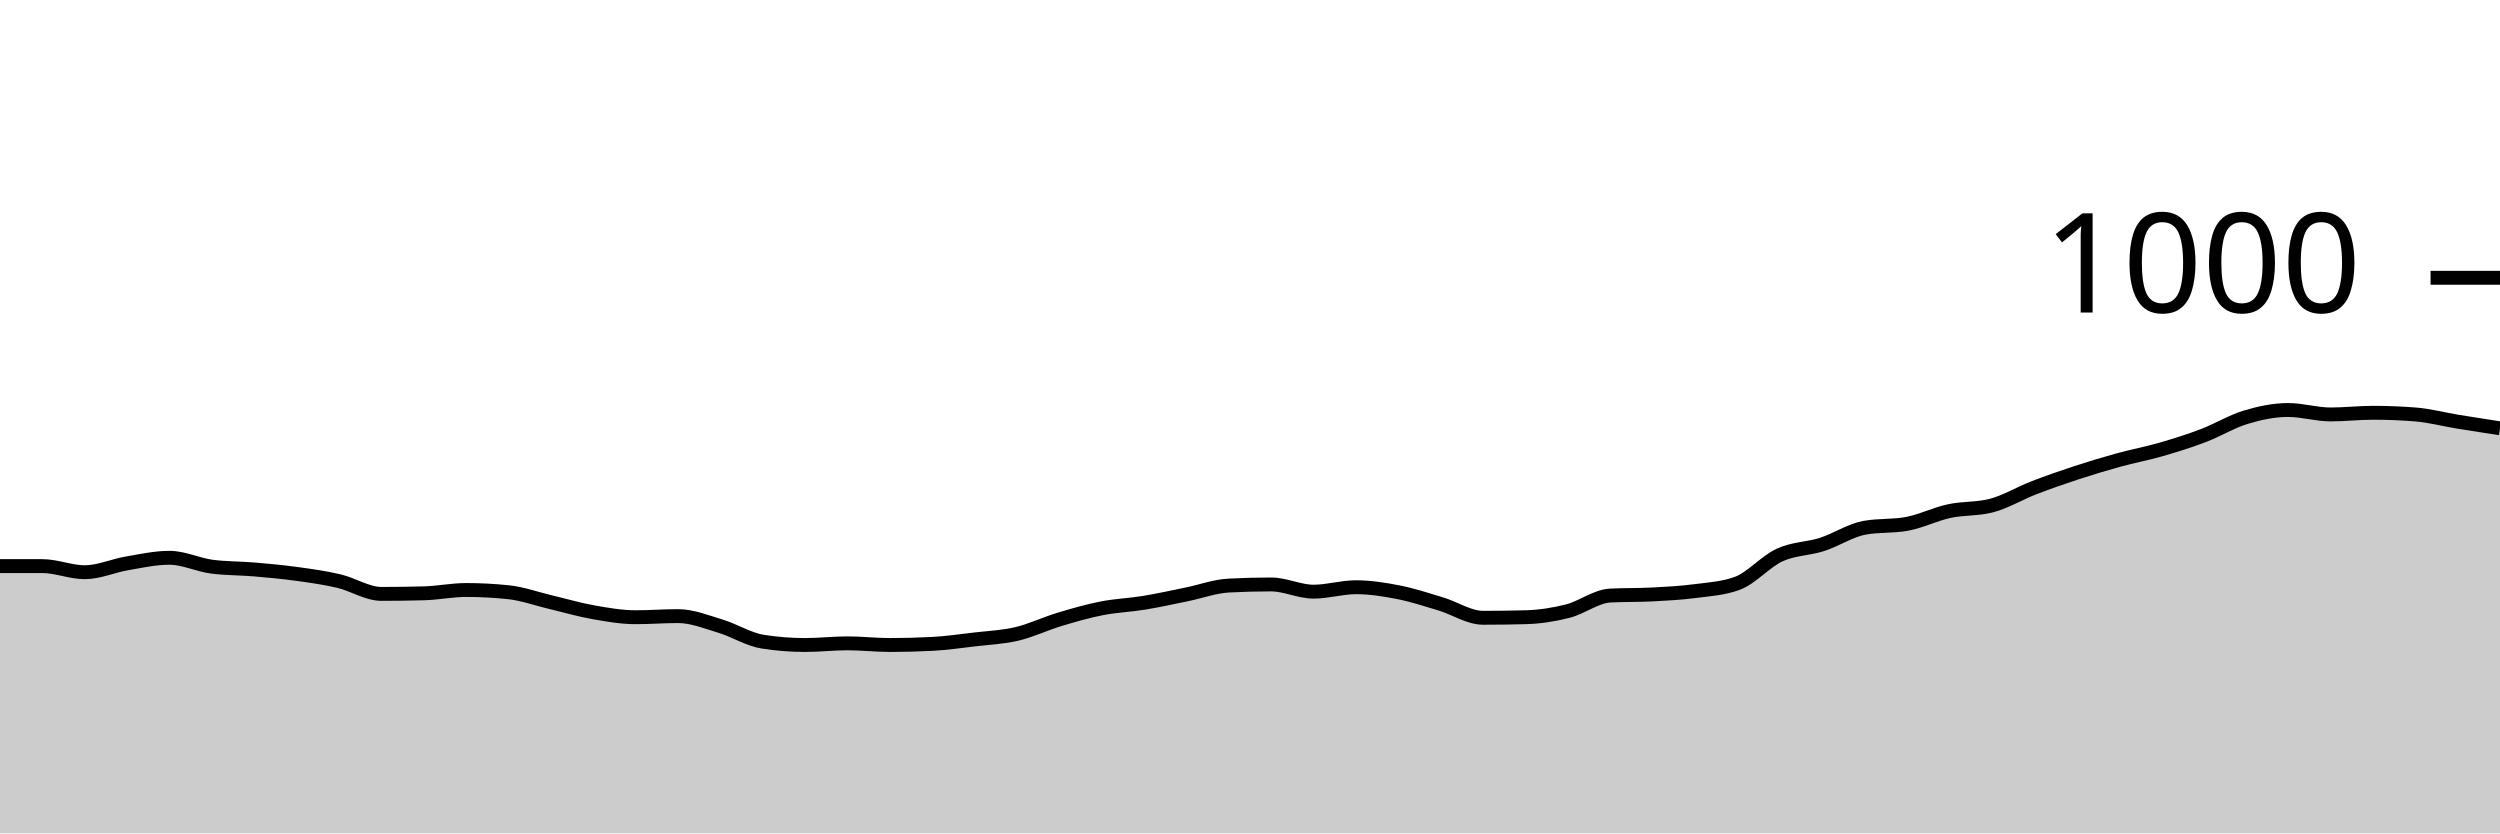
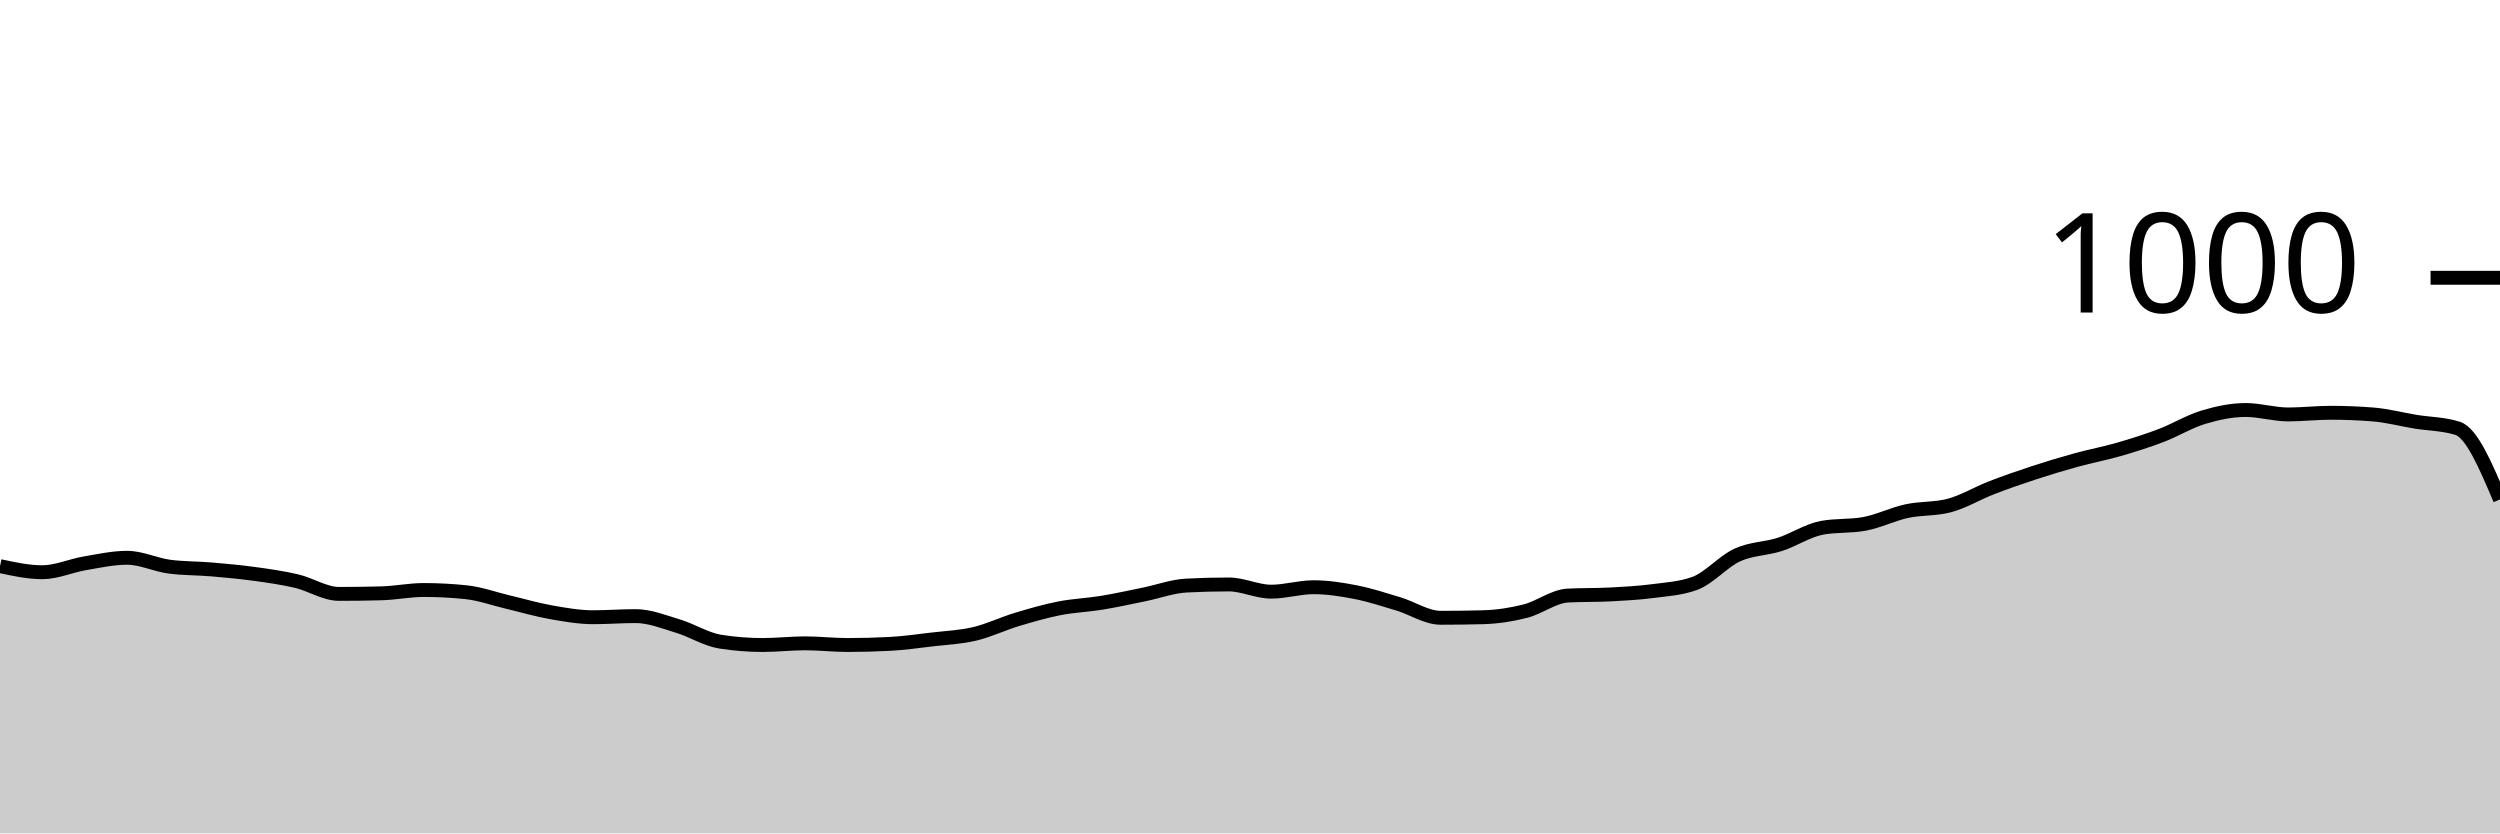
<svg xmlns="http://www.w3.org/2000/svg" viewBox="0 0 180 60">
  <g transform="translate(0,20)">
-     <path class="area" fill="rgba(0, 0, 0, 0.2)" d="M0,20.76C1.017,20.76,2.034,20.76,3.051,20.76C4.068,20.76,5.085,21.2,6.102,21.2C7.119,21.2,8.136,20.733,9.153,20.56C10.169,20.387,11.186,20.16,12.203,20.16C13.22,20.16,14.237,20.667,15.254,20.8C16.271,20.933,17.288,20.913,18.305,21C19.322,21.087,20.339,21.18,21.356,21.32C22.373,21.46,23.39,21.6,24.407,21.84C25.424,22.08,26.441,22.76,27.458,22.76C28.475,22.76,29.492,22.747,30.508,22.72C31.525,22.693,32.542,22.48,33.559,22.48C34.576,22.48,35.593,22.533,36.61,22.64C37.627,22.747,38.644,23.12,39.661,23.36C40.678,23.6,41.695,23.9,42.712,24.08C43.729,24.26,44.746,24.44,45.763,24.44C46.78,24.44,47.797,24.36,48.814,24.36C49.831,24.36,50.847,24.773,51.864,25.08C52.881,25.387,53.898,26.04,54.915,26.2C55.932,26.36,56.949,26.44,57.966,26.44C58.983,26.44,60,26.32,61.017,26.32C62.034,26.32,63.051,26.44,64.068,26.44C65.085,26.44,66.102,26.413,67.119,26.36C68.136,26.307,69.153,26.16,70.169,26.04C71.186,25.92,72.203,25.88,73.22,25.64C74.237,25.4,75.254,24.907,76.271,24.6C77.288,24.293,78.305,24,79.322,23.8C80.339,23.6,81.356,23.567,82.373,23.4C83.39,23.233,84.407,23.007,85.424,22.8C86.441,22.593,87.458,22.213,88.475,22.16C89.492,22.107,90.508,22.08,91.525,22.08C92.542,22.08,93.559,22.6,94.576,22.6C95.593,22.6,96.61,22.28,97.627,22.28C98.644,22.28,99.661,22.44,100.678,22.64C101.695,22.84,102.712,23.173,103.729,23.48C104.746,23.787,105.763,24.48,106.78,24.48C107.797,24.48,108.814,24.467,109.831,24.44C110.847,24.413,111.864,24.26,112.881,24C113.898,23.74,114.915,22.933,115.932,22.88C116.949,22.827,117.966,22.853,118.983,22.8C120,22.747,121.017,22.693,122.034,22.56C123.051,22.427,124.068,22.373,125.085,22C126.102,21.627,127.119,20.427,128.136,19.96C129.153,19.493,130.169,19.527,131.186,19.2C132.203,18.873,133.22,18.187,134.237,18C135.254,17.813,136.271,17.907,137.288,17.72C138.305,17.533,139.322,17.02,140.339,16.8C141.356,16.58,142.373,16.667,143.39,16.4C144.407,16.133,145.424,15.513,146.441,15.12C147.458,14.727,148.475,14.373,149.492,14.04C150.508,13.707,151.525,13.4,152.542,13.12C153.559,12.84,154.576,12.653,155.593,12.36C156.61,12.067,157.627,11.747,158.644,11.36C159.661,10.973,160.678,10.347,161.695,10.04C162.712,9.733,163.729,9.52,164.746,9.52C165.763,9.52,166.78,9.84,167.797,9.84C168.814,9.84,169.831,9.72,170.847,9.72C171.864,9.72,172.881,9.76,173.898,9.84C174.915,9.92,175.932,10.193,176.949,10.36C177.966,10.527,178.983,10.683,180,10.84L180,40C178.983,40,177.966,40,176.949,40C175.932,40,174.915,40,173.898,40C172.881,40,171.864,40,170.847,40C169.831,40,168.814,40,167.797,40C166.78,40,165.763,40,164.746,40C163.729,40,162.712,40,161.695,40C160.678,40,159.661,40,158.644,40C157.627,40,156.61,40,155.593,40C154.576,40,153.559,40,152.542,40C151.525,40,150.508,40,149.492,40C148.475,40,147.458,40,146.441,40C145.424,40,144.407,40,143.39,40C142.373,40,141.356,40,140.339,40C139.322,40,138.305,40,137.288,40C136.271,40,135.254,40,134.237,40C133.22,40,132.203,40,131.186,40C130.169,40,129.153,40,128.136,40C127.119,40,126.102,40,125.085,40C124.068,40,123.051,40,122.034,40C121.017,40,120,40,118.983,40C117.966,40,116.949,40,115.932,40C114.915,40,113.898,40,112.881,40C111.864,40,110.847,40,109.831,40C108.814,40,107.797,40,106.78,40C105.763,40,104.746,40,103.729,40C102.712,40,101.695,40,100.678,40C99.661,40,98.644,40,97.627,40C96.61,40,95.593,40,94.576,40C93.559,40,92.542,40,91.525,40C90.508,40,89.492,40,88.475,40C87.458,40,86.441,40,85.424,40C84.407,40,83.39,40,82.373,40C81.356,40,80.339,40,79.322,40C78.305,40,77.288,40,76.271,40C75.254,40,74.237,40,73.22,40C72.203,40,71.186,40,70.169,40C69.153,40,68.136,40,67.119,40C66.102,40,65.085,40,64.068,40C63.051,40,62.034,40,61.017,40C60,40,58.983,40,57.966,40C56.949,40,55.932,40,54.915,40C53.898,40,52.881,40,51.864,40C50.847,40,49.831,40,48.814,40C47.797,40,46.78,40,45.763,40C44.746,40,43.729,40,42.712,40C41.695,40,40.678,40,39.661,40C38.644,40,37.627,40,36.61,40C35.593,40,34.576,40,33.559,40C32.542,40,31.525,40,30.508,40C29.492,40,28.475,40,27.458,40C26.441,40,25.424,40,24.407,40C23.39,40,22.373,40,21.356,40C20.339,40,19.322,40,18.305,40C17.288,40,16.271,40,15.254,40C14.237,40,13.22,40,12.203,40C11.186,40,10.169,40,9.153,40C8.136,40,7.119,40,6.102,40C5.085,40,4.068,40,3.051,40C2.034,40,1.017,40,0,40Z" />
-     <path class="line" stroke="black" fill="none" d="M0,20.76C1.017,20.76,2.034,20.76,3.051,20.76C4.068,20.76,5.085,21.2,6.102,21.2C7.119,21.2,8.136,20.733,9.153,20.56C10.169,20.387,11.186,20.16,12.203,20.16C13.22,20.16,14.237,20.667,15.254,20.8C16.271,20.933,17.288,20.913,18.305,21C19.322,21.087,20.339,21.18,21.356,21.32C22.373,21.46,23.39,21.6,24.407,21.84C25.424,22.08,26.441,22.76,27.458,22.76C28.475,22.76,29.492,22.747,30.508,22.72C31.525,22.693,32.542,22.48,33.559,22.48C34.576,22.48,35.593,22.533,36.61,22.64C37.627,22.747,38.644,23.12,39.661,23.36C40.678,23.6,41.695,23.9,42.712,24.08C43.729,24.26,44.746,24.44,45.763,24.44C46.78,24.44,47.797,24.36,48.814,24.36C49.831,24.36,50.847,24.773,51.864,25.08C52.881,25.387,53.898,26.04,54.915,26.2C55.932,26.36,56.949,26.44,57.966,26.44C58.983,26.44,60,26.32,61.017,26.32C62.034,26.32,63.051,26.44,64.068,26.44C65.085,26.44,66.102,26.413,67.119,26.36C68.136,26.307,69.153,26.16,70.169,26.04C71.186,25.92,72.203,25.88,73.22,25.64C74.237,25.4,75.254,24.907,76.271,24.6C77.288,24.293,78.305,24,79.322,23.8C80.339,23.6,81.356,23.567,82.373,23.4C83.39,23.233,84.407,23.007,85.424,22.8C86.441,22.593,87.458,22.213,88.475,22.16C89.492,22.107,90.508,22.08,91.525,22.08C92.542,22.08,93.559,22.6,94.576,22.6C95.593,22.6,96.61,22.28,97.627,22.28C98.644,22.28,99.661,22.44,100.678,22.64C101.695,22.84,102.712,23.173,103.729,23.48C104.746,23.787,105.763,24.48,106.78,24.48C107.797,24.48,108.814,24.467,109.831,24.44C110.847,24.413,111.864,24.26,112.881,24C113.898,23.74,114.915,22.933,115.932,22.88C116.949,22.827,117.966,22.853,118.983,22.8C120,22.747,121.017,22.693,122.034,22.56C123.051,22.427,124.068,22.373,125.085,22C126.102,21.627,127.119,20.427,128.136,19.96C129.153,19.493,130.169,19.527,131.186,19.2C132.203,18.873,133.22,18.187,134.237,18C135.254,17.813,136.271,17.907,137.288,17.72C138.305,17.533,139.322,17.02,140.339,16.8C141.356,16.58,142.373,16.667,143.39,16.4C144.407,16.133,145.424,15.513,146.441,15.12C147.458,14.727,148.475,14.373,149.492,14.04C150.508,13.707,151.525,13.4,152.542,13.12C153.559,12.84,154.576,12.653,155.593,12.36C156.61,12.067,157.627,11.747,158.644,11.36C159.661,10.973,160.678,10.347,161.695,10.04C162.712,9.733,163.729,9.52,164.746,9.52C165.763,9.52,166.78,9.84,167.797,9.84C168.814,9.84,169.831,9.72,170.847,9.72C171.864,9.72,172.881,9.76,173.898,9.84C174.915,9.92,175.932,10.193,176.949,10.36C177.966,10.527,178.983,10.683,180,10.84" />
+     <path class="area" fill="rgba(0, 0, 0, 0.2)" d="M0,20.76C1.017,20.98,2.034,21.2,3.051,21.2C4.068,21.2,5.085,20.733,6.102,20.56C7.119,20.387,8.136,20.16,9.153,20.16C10.169,20.16,11.186,20.667,12.203,20.8C13.22,20.933,14.237,20.913,15.254,21C16.271,21.087,17.288,21.18,18.305,21.32C19.322,21.46,20.339,21.6,21.356,21.84C22.373,22.08,23.39,22.76,24.407,22.76C25.424,22.76,26.441,22.747,27.458,22.72C28.475,22.693,29.492,22.48,30.508,22.48C31.525,22.48,32.542,22.533,33.559,22.64C34.576,22.747,35.593,23.12,36.61,23.36C37.627,23.6,38.644,23.9,39.661,24.08C40.678,24.26,41.695,24.44,42.712,24.44C43.729,24.44,44.746,24.36,45.763,24.36C46.78,24.36,47.797,24.773,48.814,25.08C49.831,25.387,50.847,26.04,51.864,26.2C52.881,26.36,53.898,26.44,54.915,26.44C55.932,26.44,56.949,26.32,57.966,26.32C58.983,26.32,60,26.44,61.017,26.44C62.034,26.44,63.051,26.413,64.068,26.36C65.085,26.307,66.102,26.16,67.119,26.04C68.136,25.92,69.153,25.88,70.169,25.64C71.186,25.4,72.203,24.907,73.22,24.6C74.237,24.293,75.254,24,76.271,23.8C77.288,23.6,78.305,23.567,79.322,23.4C80.339,23.233,81.356,23.007,82.373,22.8C83.39,22.593,84.407,22.213,85.424,22.16C86.441,22.107,87.458,22.08,88.475,22.08C89.492,22.08,90.508,22.6,91.525,22.6C92.542,22.6,93.559,22.28,94.576,22.28C95.593,22.28,96.61,22.44,97.627,22.64C98.644,22.84,99.661,23.173,100.678,23.48C101.695,23.787,102.712,24.48,103.729,24.48C104.746,24.48,105.763,24.467,106.78,24.44C107.797,24.413,108.814,24.26,109.831,24C110.847,23.74,111.864,22.933,112.881,22.88C113.898,22.827,114.915,22.853,115.932,22.8C116.949,22.747,117.966,22.693,118.983,22.56C120,22.427,121.017,22.373,122.034,22C123.051,21.627,124.068,20.427,125.085,19.96C126.102,19.493,127.119,19.527,128.136,19.2C129.153,18.873,130.169,18.187,131.186,18C132.203,17.813,133.22,17.907,134.237,17.72C135.254,17.533,136.271,17.02,137.288,16.8C138.305,16.58,139.322,16.667,140.339,16.4C141.356,16.133,142.373,15.513,143.39,15.12C144.407,14.727,145.424,14.373,146.441,14.04C147.458,13.707,148.475,13.4,149.492,13.12C150.508,12.84,151.525,12.653,152.542,12.36C153.559,12.067,154.576,11.747,155.593,11.36C156.61,10.973,157.627,10.347,158.644,10.04C159.661,9.733,160.678,9.52,161.695,9.52C162.712,9.52,163.729,9.84,164.746,9.84C165.763,9.84,166.78,9.72,167.797,9.72C168.814,9.72,169.831,9.76,170.847,9.84C171.864,9.92,172.881,10.193,173.898,10.36C174.915,10.527,175.932,10.52,176.949,10.84C177.966,11.16,178.983,13.56,180,15.96L180,40C178.983,40,177.966,40,176.949,40C175.932,40,174.915,40,173.898,40C172.881,40,171.864,40,170.847,40C169.831,40,168.814,40,167.797,40C166.78,40,165.763,40,164.746,40C163.729,40,162.712,40,161.695,40C160.678,40,159.661,40,158.644,40C157.627,40,156.61,40,155.593,40C154.576,40,153.559,40,152.542,40C151.525,40,150.508,40,149.492,40C148.475,40,147.458,40,146.441,40C145.424,40,144.407,40,143.39,40C142.373,40,141.356,40,140.339,40C139.322,40,138.305,40,137.288,40C136.271,40,135.254,40,134.237,40C133.22,40,132.203,40,131.186,40C130.169,40,129.153,40,128.136,40C127.119,40,126.102,40,125.085,40C124.068,40,123.051,40,122.034,40C121.017,40,120,40,118.983,40C117.966,40,116.949,40,115.932,40C114.915,40,113.898,40,112.881,40C111.864,40,110.847,40,109.831,40C108.814,40,107.797,40,106.78,40C105.763,40,104.746,40,103.729,40C102.712,40,101.695,40,100.678,40C99.661,40,98.644,40,97.627,40C96.61,40,95.593,40,94.576,40C93.559,40,92.542,40,91.525,40C90.508,40,89.492,40,88.475,40C87.458,40,86.441,40,85.424,40C84.407,40,83.39,40,82.373,40C81.356,40,80.339,40,79.322,40C78.305,40,77.288,40,76.271,40C75.254,40,74.237,40,73.22,40C72.203,40,71.186,40,70.169,40C69.153,40,68.136,40,67.119,40C66.102,40,65.085,40,64.068,40C63.051,40,62.034,40,61.017,40C60,40,58.983,40,57.966,40C56.949,40,55.932,40,54.915,40C53.898,40,52.881,40,51.864,40C50.847,40,49.831,40,48.814,40C47.797,40,46.78,40,45.763,40C44.746,40,43.729,40,42.712,40C41.695,40,40.678,40,39.661,40C38.644,40,37.627,40,36.61,40C35.593,40,34.576,40,33.559,40C32.542,40,31.525,40,30.508,40C29.492,40,28.475,40,27.458,40C26.441,40,25.424,40,24.407,40C23.39,40,22.373,40,21.356,40C20.339,40,19.322,40,18.305,40C17.288,40,16.271,40,15.254,40C14.237,40,13.22,40,12.203,40C11.186,40,10.169,40,9.153,40C8.136,40,7.119,40,6.102,40C5.085,40,4.068,40,3.051,40C2.034,40,1.017,40,0,40Z" />
+     <path class="line" stroke="black" fill="none" d="M0,20.76C1.017,20.98,2.034,21.2,3.051,21.2C4.068,21.2,5.085,20.733,6.102,20.56C7.119,20.387,8.136,20.16,9.153,20.16C10.169,20.16,11.186,20.667,12.203,20.8C13.22,20.933,14.237,20.913,15.254,21C16.271,21.087,17.288,21.18,18.305,21.32C19.322,21.46,20.339,21.6,21.356,21.84C22.373,22.08,23.39,22.76,24.407,22.76C25.424,22.76,26.441,22.747,27.458,22.72C28.475,22.693,29.492,22.48,30.508,22.48C31.525,22.48,32.542,22.533,33.559,22.64C34.576,22.747,35.593,23.12,36.61,23.36C37.627,23.6,38.644,23.9,39.661,24.08C40.678,24.26,41.695,24.44,42.712,24.44C43.729,24.44,44.746,24.36,45.763,24.36C46.78,24.36,47.797,24.773,48.814,25.08C49.831,25.387,50.847,26.04,51.864,26.2C52.881,26.36,53.898,26.44,54.915,26.44C55.932,26.44,56.949,26.32,57.966,26.32C58.983,26.32,60,26.44,61.017,26.44C62.034,26.44,63.051,26.413,64.068,26.36C65.085,26.307,66.102,26.16,67.119,26.04C68.136,25.92,69.153,25.88,70.169,25.64C71.186,25.4,72.203,24.907,73.22,24.6C74.237,24.293,75.254,24,76.271,23.8C77.288,23.6,78.305,23.567,79.322,23.4C80.339,23.233,81.356,23.007,82.373,22.8C83.39,22.593,84.407,22.213,85.424,22.16C86.441,22.107,87.458,22.08,88.475,22.08C89.492,22.08,90.508,22.6,91.525,22.6C92.542,22.6,93.559,22.28,94.576,22.28C95.593,22.28,96.61,22.44,97.627,22.64C98.644,22.84,99.661,23.173,100.678,23.48C101.695,23.787,102.712,24.48,103.729,24.48C104.746,24.48,105.763,24.467,106.78,24.44C107.797,24.413,108.814,24.26,109.831,24C110.847,23.74,111.864,22.933,112.881,22.88C113.898,22.827,114.915,22.853,115.932,22.8C116.949,22.747,117.966,22.693,118.983,22.56C120,22.427,121.017,22.373,122.034,22C123.051,21.627,124.068,20.427,125.085,19.96C126.102,19.493,127.119,19.527,128.136,19.2C129.153,18.873,130.169,18.187,131.186,18C132.203,17.813,133.22,17.907,134.237,17.72C135.254,17.533,136.271,17.02,137.288,16.8C138.305,16.58,139.322,16.667,140.339,16.4C141.356,16.133,142.373,15.513,143.39,15.12C144.407,14.727,145.424,14.373,146.441,14.04C147.458,13.707,148.475,13.4,149.492,13.12C150.508,12.84,151.525,12.653,152.542,12.36C153.559,12.067,154.576,11.747,155.593,11.36C156.61,10.973,157.627,10.347,158.644,10.04C159.661,9.733,160.678,9.52,161.695,9.52C162.712,9.52,163.729,9.84,164.746,9.84C165.763,9.84,166.78,9.72,167.797,9.72C168.814,9.72,169.831,9.76,170.847,9.84C171.864,9.92,172.881,10.193,173.898,10.36C174.915,10.527,175.932,10.52,176.949,10.84C177.966,11.16,178.983,13.56,180,15.96" />
    <path class="axis-ceiling" stroke-width="1" stroke="black" fill="none" d="M175,0L180,0" />
    <text class="axis-ceiling-label" font-family="sans-serif" text-anchor="end" font-size="10px" x="170" y="2.5">1000</text>
  </g>
</svg>
